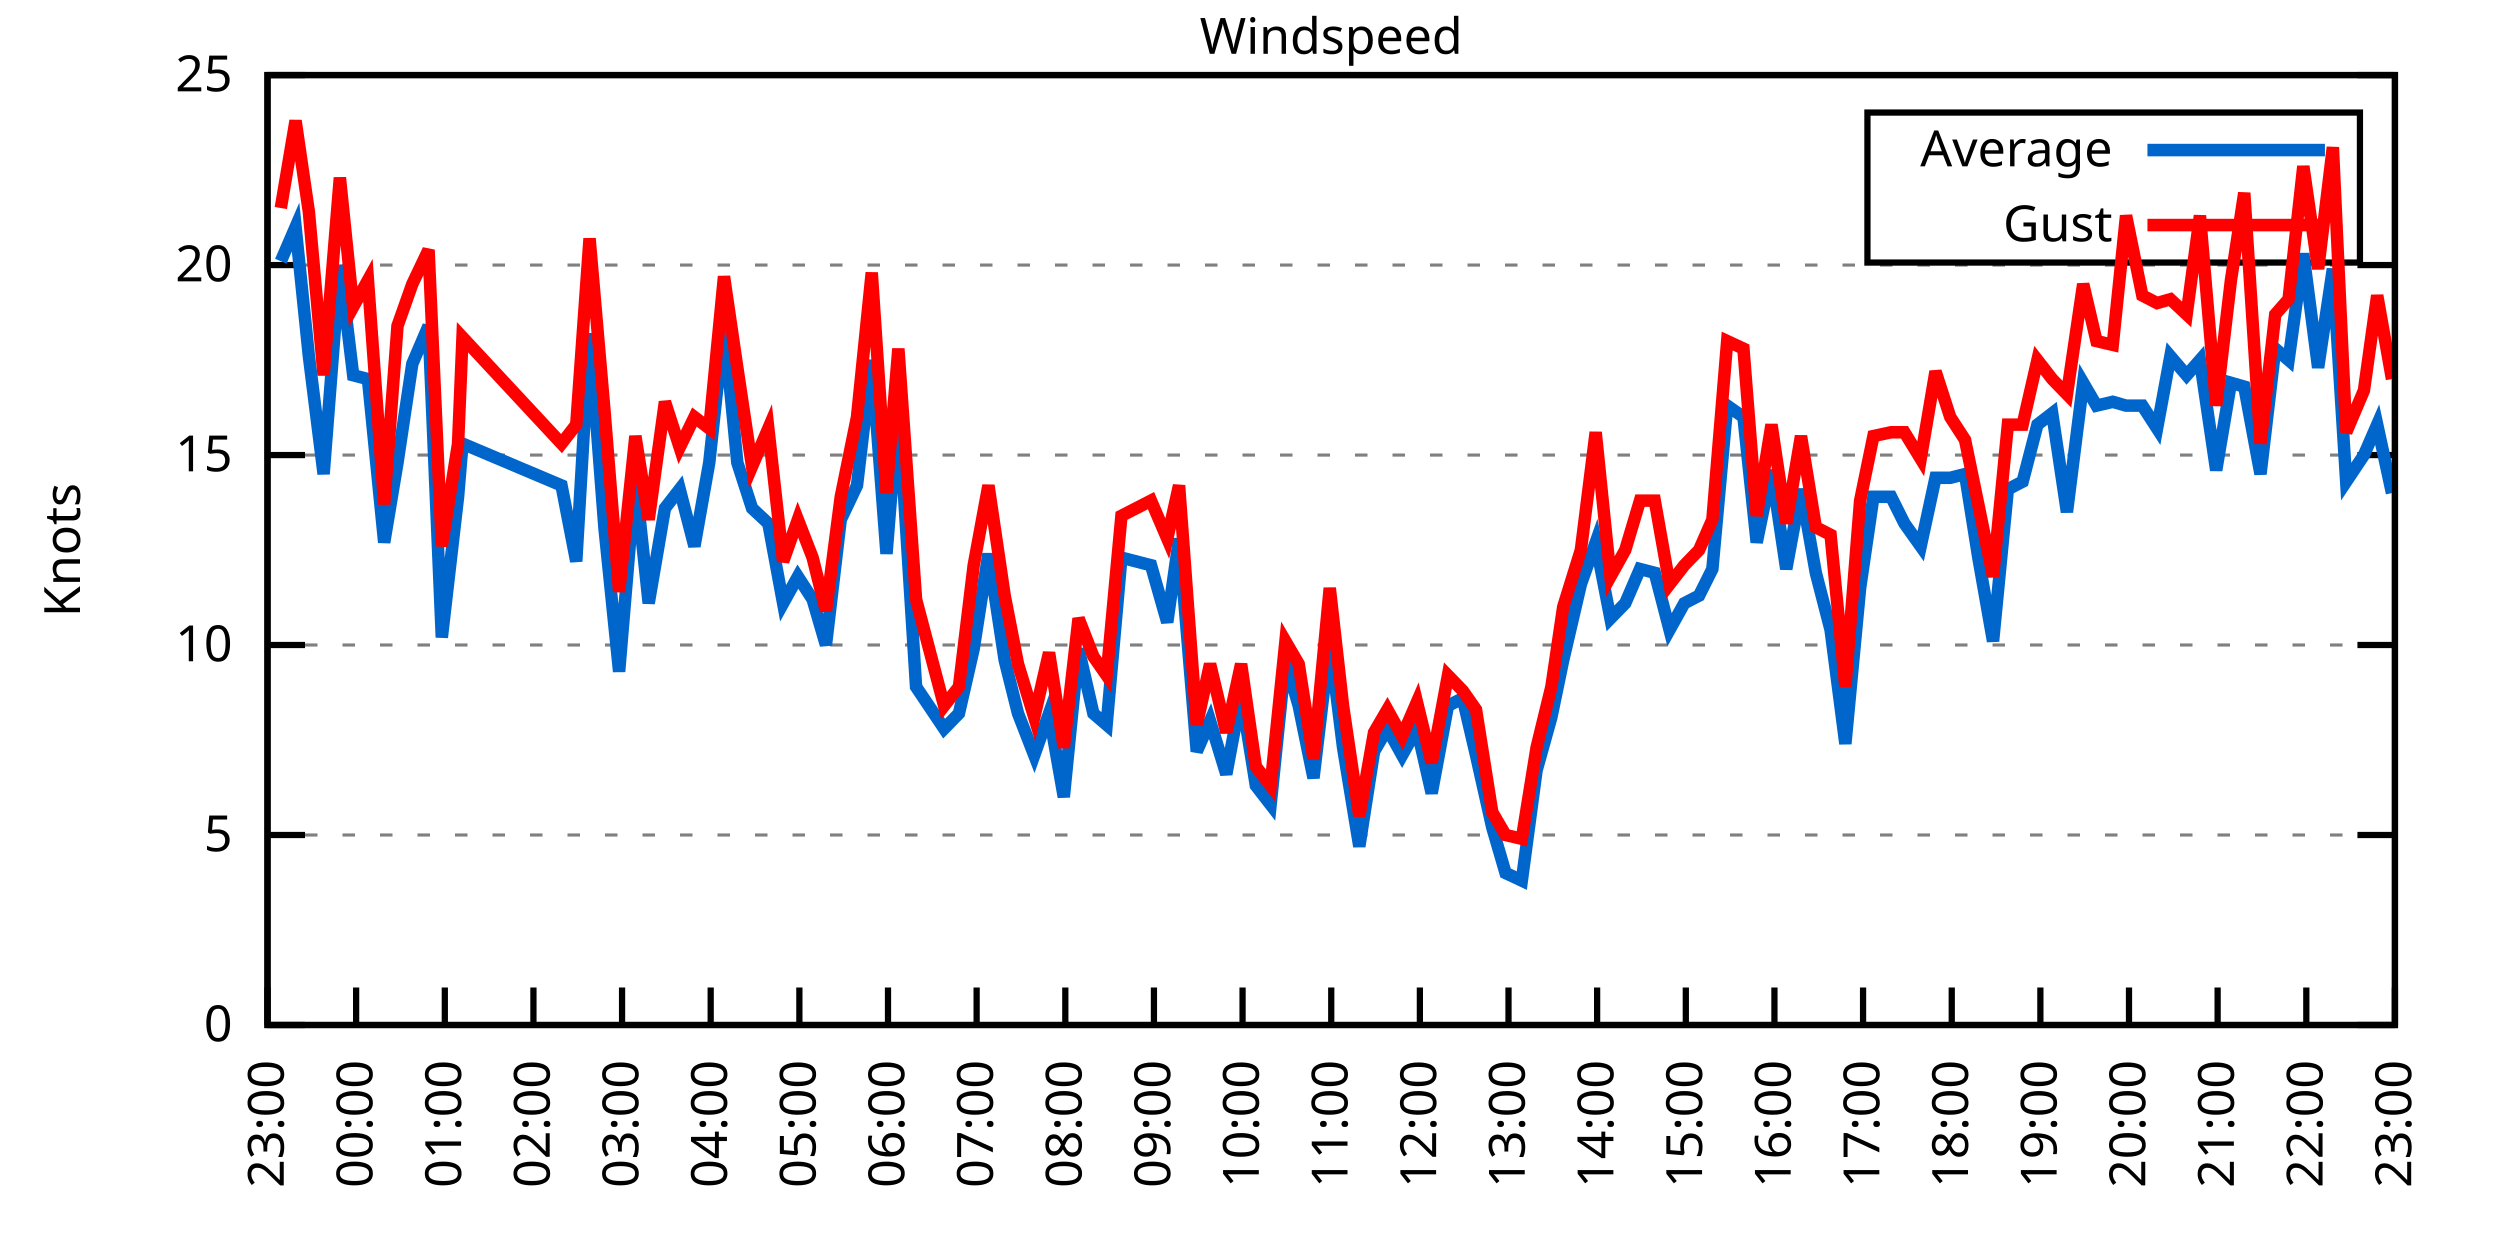
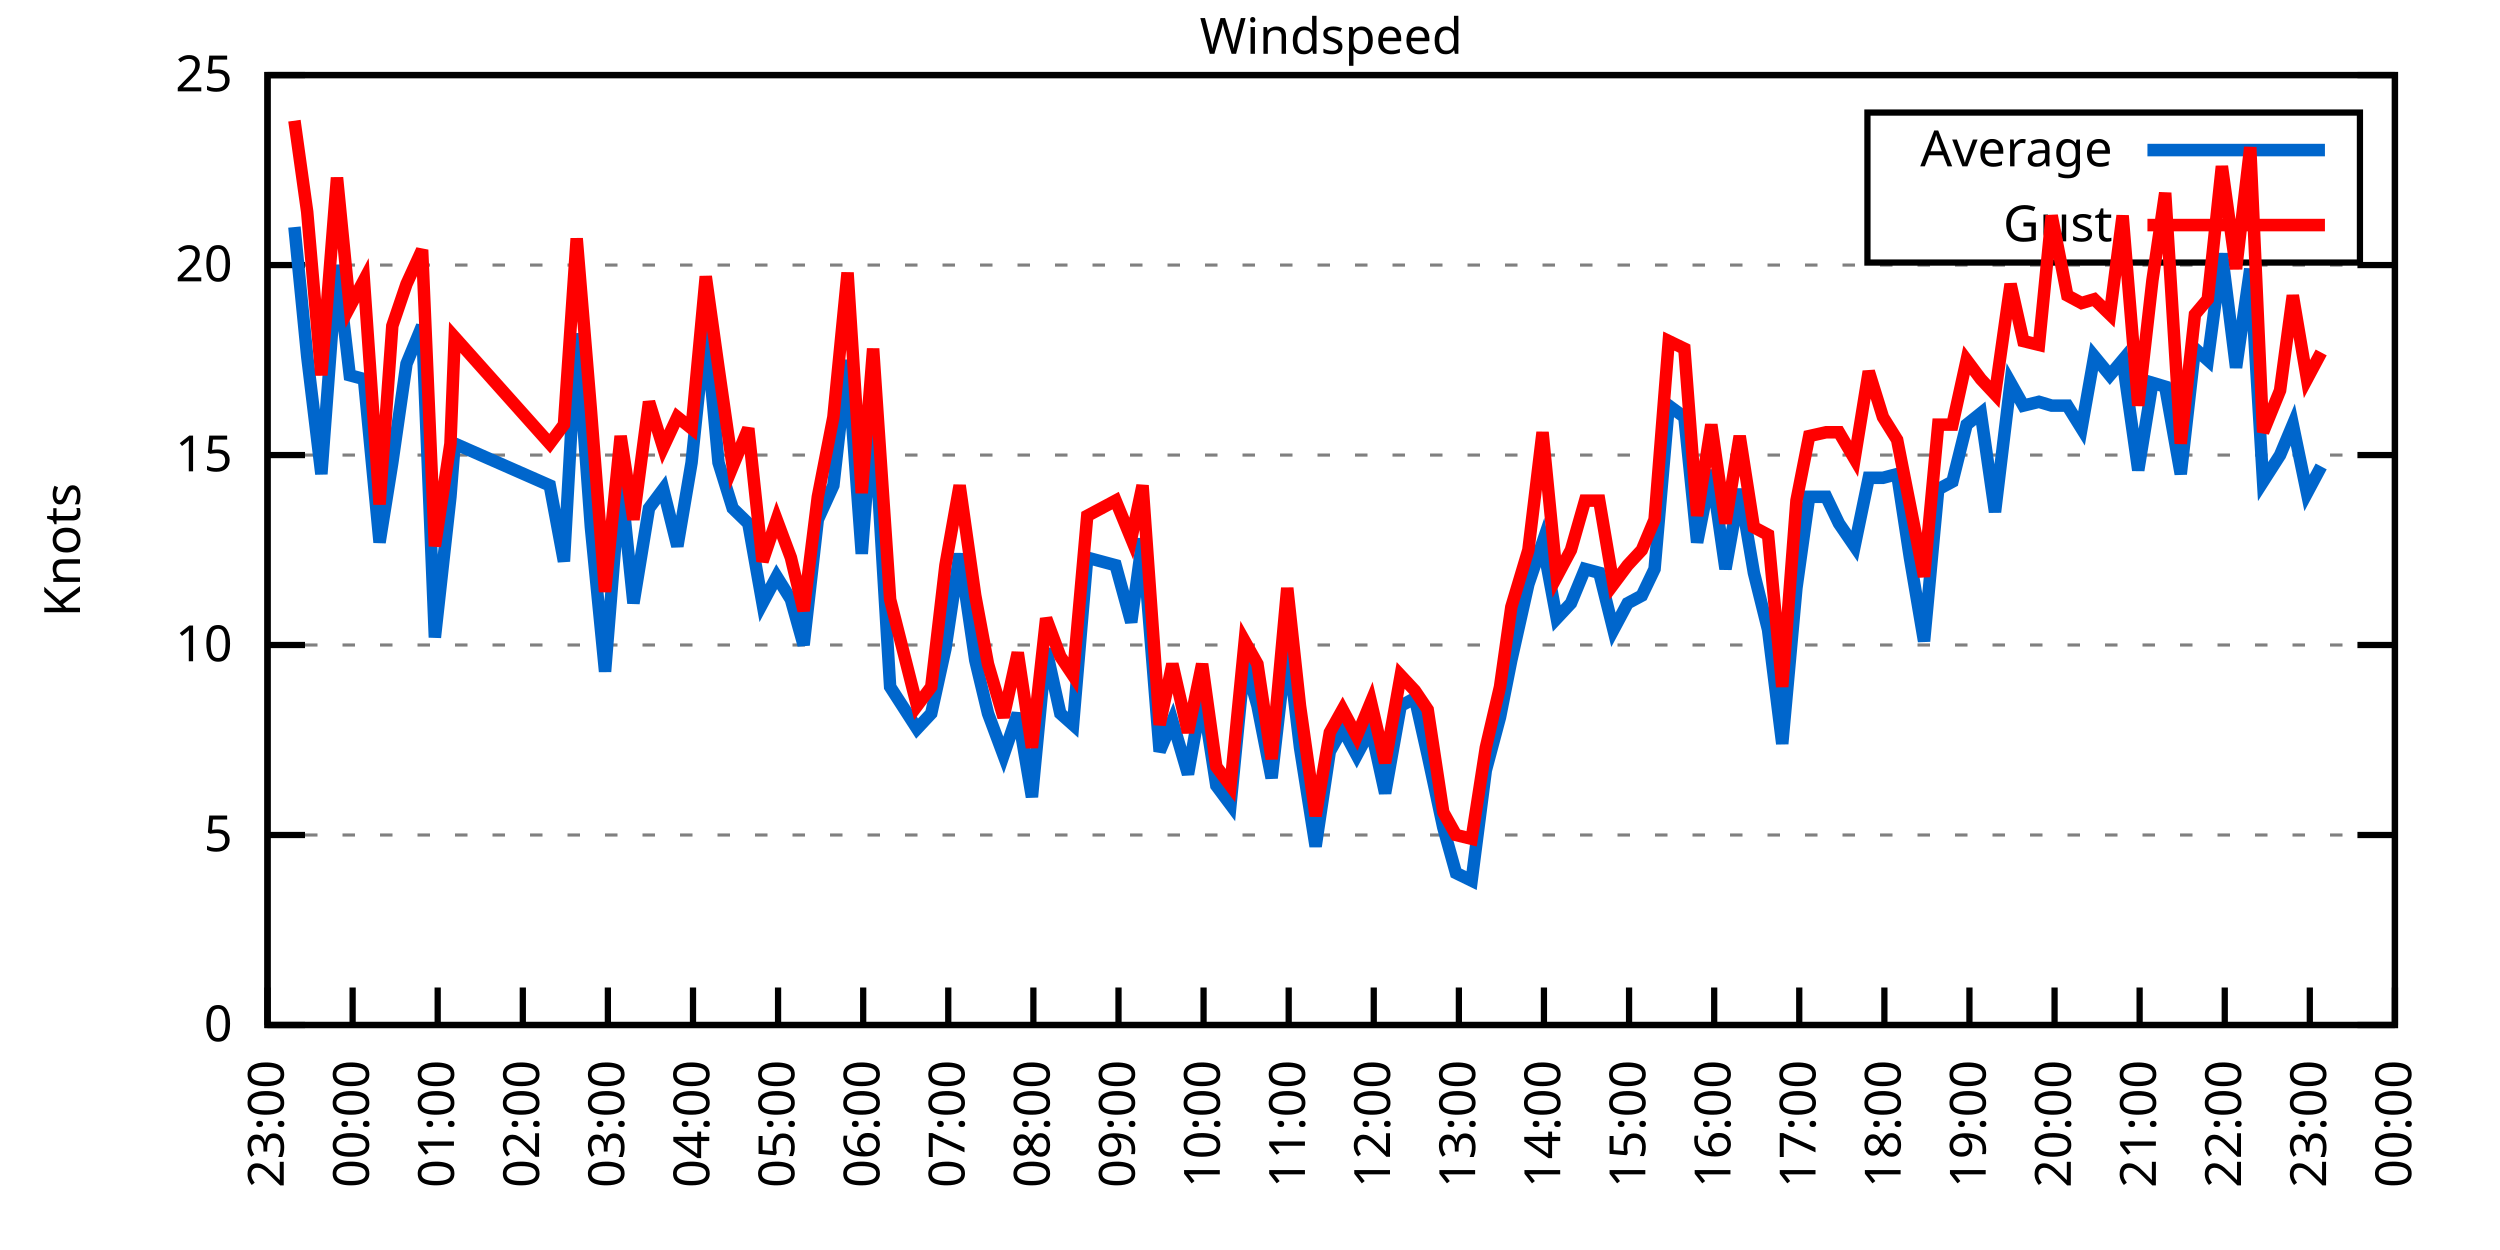
<svg xmlns="http://www.w3.org/2000/svg" xmlns:xlink="http://www.w3.org/1999/xlink" width="400" height="200" viewBox="0 0 400 200">
  <g id="gnuplot_canvas">
    <rect x="0" y="0" width="400" height="200" fill="none" />
    <defs>
      <circle id="gpDot" r="0.5" stroke-width="0.5" stroke="currentColor" />
      <path id="gpPt0" stroke-width="0.333" stroke="currentColor" d="M-1,0 h2 M0,-1 v2" />
      <path id="gpPt1" stroke-width="0.333" stroke="currentColor" d="M-1,-1 L1,1 M1,-1 L-1,1" />
      <path id="gpPt2" stroke-width="0.333" stroke="currentColor" d="M-1,0 L1,0 M0,-1 L0,1 M-1,-1 L1,1 M-1,1 L1,-1" />
      <rect id="gpPt3" stroke-width="0.333" stroke="currentColor" x="-1" y="-1" width="2" height="2" />
      <rect id="gpPt4" stroke-width="0.333" stroke="currentColor" fill="currentColor" x="-1" y="-1" width="2" height="2" />
      <circle id="gpPt5" stroke-width="0.333" stroke="currentColor" cx="0" cy="0" r="1" />
      <use xlink:href="#gpPt5" id="gpPt6" fill="currentColor" stroke="none" />
      <path id="gpPt7" stroke-width="0.333" stroke="currentColor" d="M0,-1.33 L-1.33,0.67 L1.33,0.67 z" />
      <use xlink:href="#gpPt7" id="gpPt8" fill="currentColor" stroke="none" />
      <use xlink:href="#gpPt7" id="gpPt9" stroke="currentColor" transform="rotate(180)" />
      <use xlink:href="#gpPt9" id="gpPt10" fill="currentColor" stroke="none" />
      <use xlink:href="#gpPt3" id="gpPt11" stroke="currentColor" transform="rotate(45)" />
      <use xlink:href="#gpPt11" id="gpPt12" fill="currentColor" stroke="none" />
      <path id="gpPt13" stroke-width="0.333" stroke="currentColor" d="M0,1.330 L1.265,0.411 L0.782,-1.067 L-0.782,-1.076 L-1.265,0.411 z" />
      <use xlink:href="#gpPt13" id="gpPt14" fill="currentColor" stroke="none" />
      <filter id="textbox" filterUnits="objectBoundingBox" x="0" y="0" height="1" width="1">
        <feFlood flood-color="white" flood-opacity="1" result="bgnd" />
        <feComposite in="SourceGraphic" in2="bgnd" operator="atop" />
      </filter>
      <filter id="greybox" filterUnits="objectBoundingBox" x="0" y="0" height="1" width="1">
        <feFlood flood-color="lightgrey" flood-opacity="1" result="grey" />
        <feComposite in="SourceGraphic" in2="grey" operator="atop" />
      </filter>
    </defs>
    <g fill="none" color="white" stroke="currentColor" stroke-width="1.00" stroke-linecap="butt" stroke-linejoin="miter">
</g>
    <g fill="none" color="black" stroke="currentColor" stroke-width="1.00" stroke-linecap="butt" stroke-linejoin="miter">
      <g stroke="none" shape-rendering="crispEdges">
        <polygon fill="rgb(255, 255, 255)" points="42.80,164.00 383.18,164.00 383.18,12.02 42.80,12.02 " />
      </g>
    </g>
    <g fill="none" color="black" stroke="currentColor" stroke-width="1.00" stroke-linecap="butt" stroke-linejoin="miter">
</g>
    <g fill="none" color="black" stroke="black" stroke-width="0.50" stroke-linecap="butt" stroke-linejoin="miter">
</g>
    <g fill="none" color="gray" stroke="currentColor" stroke-width="0.50" stroke-linecap="butt" stroke-linejoin="miter">
      <path stroke="gray" stroke-dasharray="2,4" class="gridline" d="M42.80,164.00 L383.19,164.00  " />
    </g>
    <g fill="none" color="gray" stroke="gray" stroke-width="1.00" stroke-linecap="butt" stroke-linejoin="miter">
</g>
    <g fill="none" color="black" stroke="currentColor" stroke-width="1.00" stroke-linecap="butt" stroke-linejoin="miter">
      <path stroke="black" d="M42.80,164.00 L48.80,164.00 M383.19,164.00 L377.19,164.00  " />
      <g transform="translate(37.20,166.60)" stroke="none" fill="black" font-family="Sans" font-size="8.00" text-anchor="end">
        <text>
          <tspan font-family="Sans"> 0</tspan>
        </text>
      </g>
    </g>
    <g fill="none" color="black" stroke="currentColor" stroke-width="1.00" stroke-linecap="butt" stroke-linejoin="miter">
</g>
    <g fill="none" color="black" stroke="black" stroke-width="0.50" stroke-linecap="butt" stroke-linejoin="miter">
</g>
    <g fill="none" color="gray" stroke="currentColor" stroke-width="0.50" stroke-linecap="butt" stroke-linejoin="miter">
      <path stroke="gray" stroke-dasharray="2,4" class="gridline" d="M42.80,133.60 L383.19,133.60  " />
    </g>
    <g fill="none" color="gray" stroke="gray" stroke-width="1.00" stroke-linecap="butt" stroke-linejoin="miter">
</g>
    <g fill="none" color="black" stroke="currentColor" stroke-width="1.00" stroke-linecap="butt" stroke-linejoin="miter">
      <path stroke="black" d="M42.80,133.60 L48.80,133.60 M383.19,133.60 L377.19,133.60  " />
      <g transform="translate(37.20,136.20)" stroke="none" fill="black" font-family="Sans" font-size="8.00" text-anchor="end">
        <text>
          <tspan font-family="Sans"> 5</tspan>
        </text>
      </g>
    </g>
    <g fill="none" color="black" stroke="currentColor" stroke-width="1.00" stroke-linecap="butt" stroke-linejoin="miter">
</g>
    <g fill="none" color="black" stroke="black" stroke-width="0.50" stroke-linecap="butt" stroke-linejoin="miter">
</g>
    <g fill="none" color="gray" stroke="currentColor" stroke-width="0.50" stroke-linecap="butt" stroke-linejoin="miter">
      <path stroke="gray" stroke-dasharray="2,4" class="gridline" d="M42.80,103.20 L383.19,103.20  " />
    </g>
    <g fill="none" color="gray" stroke="gray" stroke-width="1.00" stroke-linecap="butt" stroke-linejoin="miter">
</g>
    <g fill="none" color="black" stroke="currentColor" stroke-width="1.00" stroke-linecap="butt" stroke-linejoin="miter">
      <path stroke="black" d="M42.80,103.20 L48.80,103.20 M383.19,103.20 L377.19,103.20  " />
      <g transform="translate(37.20,105.80)" stroke="none" fill="black" font-family="Sans" font-size="8.00" text-anchor="end">
        <text>
          <tspan font-family="Sans"> 10</tspan>
        </text>
      </g>
    </g>
    <g fill="none" color="black" stroke="currentColor" stroke-width="1.00" stroke-linecap="butt" stroke-linejoin="miter">
</g>
    <g fill="none" color="black" stroke="black" stroke-width="0.50" stroke-linecap="butt" stroke-linejoin="miter">
</g>
    <g fill="none" color="gray" stroke="currentColor" stroke-width="0.50" stroke-linecap="butt" stroke-linejoin="miter">
      <path stroke="gray" stroke-dasharray="2,4" class="gridline" d="M42.80,72.81 L383.19,72.81  " />
    </g>
    <g fill="none" color="gray" stroke="gray" stroke-width="1.00" stroke-linecap="butt" stroke-linejoin="miter">
</g>
    <g fill="none" color="black" stroke="currentColor" stroke-width="1.00" stroke-linecap="butt" stroke-linejoin="miter">
      <path stroke="black" d="M42.80,72.81 L48.80,72.81 M383.19,72.81 L377.19,72.81  " />
      <g transform="translate(37.20,75.41)" stroke="none" fill="black" font-family="Sans" font-size="8.00" text-anchor="end">
        <text>
          <tspan font-family="Sans"> 15</tspan>
        </text>
      </g>
    </g>
    <g fill="none" color="black" stroke="currentColor" stroke-width="1.00" stroke-linecap="butt" stroke-linejoin="miter">
</g>
    <g fill="none" color="black" stroke="black" stroke-width="0.50" stroke-linecap="butt" stroke-linejoin="miter">
</g>
    <g fill="none" color="gray" stroke="currentColor" stroke-width="0.50" stroke-linecap="butt" stroke-linejoin="miter">
      <path stroke="gray" stroke-dasharray="2,4" class="gridline" d="M42.80,42.41 L383.19,42.41  " />
    </g>
    <g fill="none" color="gray" stroke="gray" stroke-width="1.00" stroke-linecap="butt" stroke-linejoin="miter">
</g>
    <g fill="none" color="black" stroke="currentColor" stroke-width="1.00" stroke-linecap="butt" stroke-linejoin="miter">
      <path stroke="black" d="M42.80,42.41 L48.80,42.41 M383.19,42.41 L377.19,42.41  " />
      <g transform="translate(37.20,45.01)" stroke="none" fill="black" font-family="Sans" font-size="8.00" text-anchor="end">
        <text>
          <tspan font-family="Sans"> 20</tspan>
        </text>
      </g>
    </g>
    <g fill="none" color="black" stroke="currentColor" stroke-width="1.00" stroke-linecap="butt" stroke-linejoin="miter">
</g>
    <g fill="none" color="black" stroke="black" stroke-width="0.50" stroke-linecap="butt" stroke-linejoin="miter">
</g>
    <g fill="none" color="gray" stroke="currentColor" stroke-width="0.50" stroke-linecap="butt" stroke-linejoin="miter">
      <path stroke="gray" stroke-dasharray="2,4" class="gridline" d="M42.80,12.01 L383.19,12.01  " />
    </g>
    <g fill="none" color="gray" stroke="gray" stroke-width="1.00" stroke-linecap="butt" stroke-linejoin="miter">
</g>
    <g fill="none" color="black" stroke="currentColor" stroke-width="1.00" stroke-linecap="butt" stroke-linejoin="miter">
      <path stroke="black" d="M42.80,12.01 L48.80,12.01 M383.19,12.01 L377.19,12.01  " />
      <g transform="translate(37.20,14.61)" stroke="none" fill="black" font-family="Sans" font-size="8.00" text-anchor="end">
        <text>
          <tspan font-family="Sans"> 25</tspan>
        </text>
      </g>
    </g>
    <g fill="none" color="black" stroke="currentColor" stroke-width="1.00" stroke-linecap="butt" stroke-linejoin="miter">
      <path stroke="black" d="M42.80,164.00 L42.80,158.00  " />
      <g transform="translate(45.40,169.60) rotate(270.00)" stroke="none" fill="black" font-family="Sans" font-size="8.00" text-anchor="end">
        <text>
          <tspan font-family="Sans">23:00</tspan>
        </text>
      </g>
    </g>
    <g fill="none" color="black" stroke="currentColor" stroke-width="1.00" stroke-linecap="butt" stroke-linejoin="miter">
-       <path stroke="black" d="M56.98,164.00 L56.98,158.00  " />
-       <g transform="translate(59.58,169.60) rotate(270.00)" stroke="none" fill="black" font-family="Sans" font-size="8.00" text-anchor="end">
+       <path stroke="black" d="M56.42,164.00 L56.42,158.00  " />
+       <g transform="translate(59.02,169.60) rotate(270.00)" stroke="none" fill="black" font-family="Sans" font-size="8.00" text-anchor="end">
        <text>
          <tspan font-family="Sans">00:00</tspan>
        </text>
      </g>
    </g>
    <g fill="none" color="black" stroke="currentColor" stroke-width="1.00" stroke-linecap="butt" stroke-linejoin="miter">
-       <path stroke="black" d="M71.17,164.00 L71.17,158.00  " />
-       <g transform="translate(73.77,169.60) rotate(270.00)" stroke="none" fill="black" font-family="Sans" font-size="8.00" text-anchor="end">
+       <path stroke="black" d="M70.03,164.00 L70.03,158.00  " />
+       <g transform="translate(72.63,169.60) rotate(270.00)" stroke="none" fill="black" font-family="Sans" font-size="8.00" text-anchor="end">
        <text>
          <tspan font-family="Sans">01:00</tspan>
        </text>
      </g>
    </g>
    <g fill="none" color="black" stroke="currentColor" stroke-width="1.00" stroke-linecap="butt" stroke-linejoin="miter">
-       <path stroke="black" d="M85.35,164.00 L85.35,158.00  " />
-       <g transform="translate(87.95,169.60) rotate(270.00)" stroke="none" fill="black" font-family="Sans" font-size="8.00" text-anchor="end">
+       <path stroke="black" d="M83.65,164.00 L83.65,158.00  " />
+       <g transform="translate(86.25,169.60) rotate(270.00)" stroke="none" fill="black" font-family="Sans" font-size="8.00" text-anchor="end">
        <text>
          <tspan font-family="Sans">02:00</tspan>
        </text>
      </g>
    </g>
    <g fill="none" color="black" stroke="currentColor" stroke-width="1.00" stroke-linecap="butt" stroke-linejoin="miter">
-       <path stroke="black" d="M99.53,164.00 L99.53,158.00  " />
-       <g transform="translate(102.13,169.60) rotate(270.00)" stroke="none" fill="black" font-family="Sans" font-size="8.00" text-anchor="end">
+       <path stroke="black" d="M97.26,164.00 L97.26,158.00  " />
+       <g transform="translate(99.86,169.60) rotate(270.00)" stroke="none" fill="black" font-family="Sans" font-size="8.00" text-anchor="end">
        <text>
          <tspan font-family="Sans">03:00</tspan>
        </text>
      </g>
    </g>
    <g fill="none" color="black" stroke="currentColor" stroke-width="1.00" stroke-linecap="butt" stroke-linejoin="miter">
-       <path stroke="black" d="M113.71,164.00 L113.71,158.00  " />
-       <g transform="translate(116.31,169.60) rotate(270.00)" stroke="none" fill="black" font-family="Sans" font-size="8.00" text-anchor="end">
+       <path stroke="black" d="M110.88,164.00 L110.88,158.00  " />
+       <g transform="translate(113.48,169.60) rotate(270.00)" stroke="none" fill="black" font-family="Sans" font-size="8.00" text-anchor="end">
        <text>
          <tspan font-family="Sans">04:00</tspan>
        </text>
      </g>
    </g>
    <g fill="none" color="black" stroke="currentColor" stroke-width="1.00" stroke-linecap="butt" stroke-linejoin="miter">
-       <path stroke="black" d="M127.90,164.00 L127.90,158.00  " />
-       <g transform="translate(130.50,169.60) rotate(270.00)" stroke="none" fill="black" font-family="Sans" font-size="8.00" text-anchor="end">
+       <path stroke="black" d="M124.49,164.00 L124.49,158.00  " />
+       <g transform="translate(127.09,169.60) rotate(270.00)" stroke="none" fill="black" font-family="Sans" font-size="8.00" text-anchor="end">
        <text>
          <tspan font-family="Sans">05:00</tspan>
        </text>
      </g>
    </g>
    <g fill="none" color="black" stroke="currentColor" stroke-width="1.00" stroke-linecap="butt" stroke-linejoin="miter">
-       <path stroke="black" d="M142.08,164.00 L142.08,158.00  " />
-       <g transform="translate(144.68,169.60) rotate(270.00)" stroke="none" fill="black" font-family="Sans" font-size="8.00" text-anchor="end">
+       <path stroke="black" d="M138.11,164.00 L138.11,158.00  " />
+       <g transform="translate(140.71,169.60) rotate(270.00)" stroke="none" fill="black" font-family="Sans" font-size="8.00" text-anchor="end">
        <text>
          <tspan font-family="Sans">06:00</tspan>
        </text>
      </g>
    </g>
    <g fill="none" color="black" stroke="currentColor" stroke-width="1.00" stroke-linecap="butt" stroke-linejoin="miter">
-       <path stroke="black" d="M156.26,164.00 L156.26,158.00  " />
-       <g transform="translate(158.86,169.60) rotate(270.00)" stroke="none" fill="black" font-family="Sans" font-size="8.00" text-anchor="end">
+       <path stroke="black" d="M151.72,164.00 L151.72,158.00  " />
+       <g transform="translate(154.32,169.60) rotate(270.00)" stroke="none" fill="black" font-family="Sans" font-size="8.00" text-anchor="end">
        <text>
          <tspan font-family="Sans">07:00</tspan>
        </text>
      </g>
    </g>
    <g fill="none" color="black" stroke="currentColor" stroke-width="1.00" stroke-linecap="butt" stroke-linejoin="miter">
-       <path stroke="black" d="M170.45,164.00 L170.45,158.00  " />
-       <g transform="translate(173.05,169.60) rotate(270.00)" stroke="none" fill="black" font-family="Sans" font-size="8.00" text-anchor="end">
+       <path stroke="black" d="M165.34,164.00 L165.34,158.00  " />
+       <g transform="translate(167.94,169.60) rotate(270.00)" stroke="none" fill="black" font-family="Sans" font-size="8.00" text-anchor="end">
        <text>
          <tspan font-family="Sans">08:00</tspan>
        </text>
      </g>
    </g>
    <g fill="none" color="black" stroke="currentColor" stroke-width="1.00" stroke-linecap="butt" stroke-linejoin="miter">
-       <path stroke="black" d="M184.63,164.00 L184.63,158.00  " />
-       <g transform="translate(187.23,169.60) rotate(270.00)" stroke="none" fill="black" font-family="Sans" font-size="8.00" text-anchor="end">
+       <path stroke="black" d="M178.96,164.00 L178.96,158.00  " />
+       <g transform="translate(181.56,169.60) rotate(270.00)" stroke="none" fill="black" font-family="Sans" font-size="8.00" text-anchor="end">
        <text>
          <tspan font-family="Sans">09:00</tspan>
        </text>
      </g>
    </g>
    <g fill="none" color="black" stroke="currentColor" stroke-width="1.00" stroke-linecap="butt" stroke-linejoin="miter">
-       <path stroke="black" d="M198.81,164.00 L198.81,158.00  " />
-       <g transform="translate(201.41,169.60) rotate(270.00)" stroke="none" fill="black" font-family="Sans" font-size="8.00" text-anchor="end">
+       <path stroke="black" d="M192.57,164.00 L192.57,158.00  " />
+       <g transform="translate(195.17,169.60) rotate(270.00)" stroke="none" fill="black" font-family="Sans" font-size="8.00" text-anchor="end">
        <text>
          <tspan font-family="Sans">10:00</tspan>
        </text>
      </g>
    </g>
    <g fill="none" color="black" stroke="currentColor" stroke-width="1.00" stroke-linecap="butt" stroke-linejoin="miter">
-       <path stroke="black" d="M213.00,164.00 L213.00,158.00  " />
-       <g transform="translate(215.60,169.60) rotate(270.00)" stroke="none" fill="black" font-family="Sans" font-size="8.00" text-anchor="end">
+       <path stroke="black" d="M206.19,164.00 L206.19,158.00  " />
+       <g transform="translate(208.79,169.60) rotate(270.00)" stroke="none" fill="black" font-family="Sans" font-size="8.00" text-anchor="end">
        <text>
          <tspan font-family="Sans">11:00</tspan>
        </text>
      </g>
    </g>
    <g fill="none" color="black" stroke="currentColor" stroke-width="1.00" stroke-linecap="butt" stroke-linejoin="miter">
-       <path stroke="black" d="M227.18,164.00 L227.18,158.00  " />
-       <g transform="translate(229.78,169.60) rotate(270.00)" stroke="none" fill="black" font-family="Sans" font-size="8.00" text-anchor="end">
+       <path stroke="black" d="M219.80,164.00 L219.80,158.00  " />
+       <g transform="translate(222.40,169.60) rotate(270.00)" stroke="none" fill="black" font-family="Sans" font-size="8.00" text-anchor="end">
        <text>
          <tspan font-family="Sans">12:00</tspan>
        </text>
      </g>
    </g>
    <g fill="none" color="black" stroke="currentColor" stroke-width="1.00" stroke-linecap="butt" stroke-linejoin="miter">
-       <path stroke="black" d="M241.36,164.00 L241.36,158.00  " />
-       <g transform="translate(243.96,169.60) rotate(270.00)" stroke="none" fill="black" font-family="Sans" font-size="8.00" text-anchor="end">
+       <path stroke="black" d="M233.42,164.00 L233.42,158.00  " />
+       <g transform="translate(236.02,169.60) rotate(270.00)" stroke="none" fill="black" font-family="Sans" font-size="8.00" text-anchor="end">
        <text>
          <tspan font-family="Sans">13:00</tspan>
        </text>
      </g>
    </g>
    <g fill="none" color="black" stroke="currentColor" stroke-width="1.00" stroke-linecap="butt" stroke-linejoin="miter">
-       <path stroke="black" d="M255.54,164.00 L255.54,158.00  " />
-       <g transform="translate(258.14,169.60) rotate(270.00)" stroke="none" fill="black" font-family="Sans" font-size="8.00" text-anchor="end">
+       <path stroke="black" d="M247.03,164.00 L247.03,158.00  " />
+       <g transform="translate(249.63,169.60) rotate(270.00)" stroke="none" fill="black" font-family="Sans" font-size="8.00" text-anchor="end">
        <text>
          <tspan font-family="Sans">14:00</tspan>
        </text>
      </g>
    </g>
    <g fill="none" color="black" stroke="currentColor" stroke-width="1.00" stroke-linecap="butt" stroke-linejoin="miter">
-       <path stroke="black" d="M269.73,164.00 L269.73,158.00  " />
-       <g transform="translate(272.33,169.60) rotate(270.00)" stroke="none" fill="black" font-family="Sans" font-size="8.00" text-anchor="end">
+       <path stroke="black" d="M260.65,164.00 L260.65,158.00  " />
+       <g transform="translate(263.25,169.60) rotate(270.00)" stroke="none" fill="black" font-family="Sans" font-size="8.00" text-anchor="end">
        <text>
          <tspan font-family="Sans">15:00</tspan>
        </text>
      </g>
    </g>
    <g fill="none" color="black" stroke="currentColor" stroke-width="1.00" stroke-linecap="butt" stroke-linejoin="miter">
-       <path stroke="black" d="M283.91,164.00 L283.91,158.00  " />
-       <g transform="translate(286.51,169.60) rotate(270.00)" stroke="none" fill="black" font-family="Sans" font-size="8.00" text-anchor="end">
+       <path stroke="black" d="M274.27,164.00 L274.27,158.00  " />
+       <g transform="translate(276.87,169.60) rotate(270.00)" stroke="none" fill="black" font-family="Sans" font-size="8.00" text-anchor="end">
        <text>
          <tspan font-family="Sans">16:00</tspan>
        </text>
      </g>
    </g>
    <g fill="none" color="black" stroke="currentColor" stroke-width="1.00" stroke-linecap="butt" stroke-linejoin="miter">
-       <path stroke="black" d="M298.09,164.00 L298.09,158.00  " />
-       <g transform="translate(300.69,169.60) rotate(270.00)" stroke="none" fill="black" font-family="Sans" font-size="8.00" text-anchor="end">
+       <path stroke="black" d="M287.88,164.00 L287.88,158.00  " />
+       <g transform="translate(290.48,169.60) rotate(270.00)" stroke="none" fill="black" font-family="Sans" font-size="8.00" text-anchor="end">
        <text>
          <tspan font-family="Sans">17:00</tspan>
        </text>
      </g>
    </g>
    <g fill="none" color="black" stroke="currentColor" stroke-width="1.00" stroke-linecap="butt" stroke-linejoin="miter">
-       <path stroke="black" d="M312.28,164.00 L312.28,158.00  " />
-       <g transform="translate(314.88,169.60) rotate(270.00)" stroke="none" fill="black" font-family="Sans" font-size="8.00" text-anchor="end">
+       <path stroke="black" d="M301.50,164.00 L301.50,158.00  " />
+       <g transform="translate(304.10,169.60) rotate(270.00)" stroke="none" fill="black" font-family="Sans" font-size="8.00" text-anchor="end">
        <text>
          <tspan font-family="Sans">18:00</tspan>
        </text>
      </g>
    </g>
    <g fill="none" color="black" stroke="currentColor" stroke-width="1.00" stroke-linecap="butt" stroke-linejoin="miter">
-       <path stroke="black" d="M326.46,164.00 L326.46,158.00  " />
-       <g transform="translate(329.06,169.60) rotate(270.00)" stroke="none" fill="black" font-family="Sans" font-size="8.00" text-anchor="end">
+       <path stroke="black" d="M315.11,164.00 L315.11,158.00  " />
+       <g transform="translate(317.71,169.60) rotate(270.00)" stroke="none" fill="black" font-family="Sans" font-size="8.00" text-anchor="end">
        <text>
          <tspan font-family="Sans">19:00</tspan>
        </text>
      </g>
    </g>
    <g fill="none" color="black" stroke="currentColor" stroke-width="1.00" stroke-linecap="butt" stroke-linejoin="miter">
-       <path stroke="black" d="M340.64,164.00 L340.64,158.00  " />
-       <g transform="translate(343.24,169.60) rotate(270.00)" stroke="none" fill="black" font-family="Sans" font-size="8.00" text-anchor="end">
+       <path stroke="black" d="M328.73,164.00 L328.73,158.00  " />
+       <g transform="translate(331.33,169.60) rotate(270.00)" stroke="none" fill="black" font-family="Sans" font-size="8.00" text-anchor="end">
        <text>
          <tspan font-family="Sans">20:00</tspan>
        </text>
      </g>
    </g>
    <g fill="none" color="black" stroke="currentColor" stroke-width="1.00" stroke-linecap="butt" stroke-linejoin="miter">
-       <path stroke="black" d="M354.82,164.00 L354.82,158.00  " />
-       <g transform="translate(357.42,169.60) rotate(270.00)" stroke="none" fill="black" font-family="Sans" font-size="8.00" text-anchor="end">
+       <path stroke="black" d="M342.34,164.00 L342.34,158.00  " />
+       <g transform="translate(344.94,169.60) rotate(270.00)" stroke="none" fill="black" font-family="Sans" font-size="8.00" text-anchor="end">
        <text>
          <tspan font-family="Sans">21:00</tspan>
        </text>
      </g>
    </g>
    <g fill="none" color="black" stroke="currentColor" stroke-width="1.00" stroke-linecap="butt" stroke-linejoin="miter">
-       <path stroke="black" d="M369.01,164.00 L369.01,158.00  " />
-       <g transform="translate(371.61,169.60) rotate(270.00)" stroke="none" fill="black" font-family="Sans" font-size="8.00" text-anchor="end">
+       <path stroke="black" d="M355.96,164.00 L355.96,158.00  " />
+       <g transform="translate(358.56,169.60) rotate(270.00)" stroke="none" fill="black" font-family="Sans" font-size="8.00" text-anchor="end">
        <text>
          <tspan font-family="Sans">22:00</tspan>
+         </text>
+       </g>
+     </g>
+     <g fill="none" color="black" stroke="currentColor" stroke-width="1.00" stroke-linecap="butt" stroke-linejoin="miter">
+       <path stroke="black" d="M369.57,164.00 L369.57,158.00  " />
+       <g transform="translate(372.17,169.60) rotate(270.00)" stroke="none" fill="black" font-family="Sans" font-size="8.00" text-anchor="end">
+         <text>
+           <tspan font-family="Sans">23:00</tspan>
        </text>
      </g>
    </g>
    <g fill="none" color="black" stroke="currentColor" stroke-width="1.00" stroke-linecap="butt" stroke-linejoin="miter">
      <path stroke="black" d="M383.19,164.00 L383.19,158.00  " />
      <g transform="translate(385.79,169.60) rotate(270.00)" stroke="none" fill="black" font-family="Sans" font-size="8.00" text-anchor="end">
        <text>
-           <tspan font-family="Sans">23:00</tspan>
+           <tspan font-family="Sans">00:00</tspan>
        </text>
      </g>
    </g>
    <g fill="none" color="black" stroke="currentColor" stroke-width="1.00" stroke-linecap="butt" stroke-linejoin="miter">
</g>
    <g fill="none" color="black" stroke="currentColor" stroke-width="1.00" stroke-linecap="butt" stroke-linejoin="miter">
      <path stroke="black" d="M42.80,12.01 L42.80,164.00 L383.19,164.00 L383.19,12.01 L42.80,12.01 Z  " />
    </g>
    <g fill="none" color="black" stroke="currentColor" stroke-width="1.00" stroke-linecap="butt" stroke-linejoin="miter">
</g>
    <g fill="none" color="black" stroke="currentColor" stroke-width="1.00" stroke-linecap="butt" stroke-linejoin="miter">
      <path stroke="black" d="M298.79,42.01 L298.79,18.01 L377.59,18.01 L377.59,42.01 L298.79,42.01 Z  " />
    </g>
    <g id="Windspeed_plot_1">
      <g fill="none" color="white" stroke="black" stroke-width="2.00" stroke-linecap="butt" stroke-linejoin="miter">
</g>
      <g fill="none" color="black" stroke="currentColor" stroke-width="2.00" stroke-linecap="butt" stroke-linejoin="miter">
        <g transform="translate(337.99,26.61)" stroke="none" fill="black" font-family="Sans" font-size="8.00" text-anchor="end">
          <text>
            <tspan font-family="Sans">Average</tspan>
          </text>
        </g>
      </g>
      <g fill="none" color="black" stroke="currentColor" stroke-width="2.00" stroke-linecap="butt" stroke-linejoin="miter">
-         <path stroke="rgb(  0, 102, 204)" d="M343.59,24.01 L371.99,24.01 M44.93,41.80 L47.29,36.33 L49.42,57.00 L51.78,75.85 L54.38,42.41 L56.51,60.04   L58.87,60.65 L61.47,86.79 L63.60,74.02 L65.97,58.21 L68.57,52.14 L70.69,101.99 L73.29,79.49 L74.00,70.98   L89.84,77.67 L92.20,89.83 L94.33,53.35 L96.70,84.36 L99.06,107.46 L101.66,76.45 L103.79,96.52 L106.39,81.32   L108.75,78.28 L111.11,87.40 L113.48,74.02 L115.84,52.14 L117.97,74.02 L120.33,81.32 L122.93,83.75 L125.30,96.52   L127.66,92.26 L130.02,95.91 L132.15,103.20 L134.52,83.14 L137.12,77.67 L139.48,57.61 L141.84,88.61 L143.74,64.90   L146.57,109.89 L151.06,116.58 L153.43,114.15 L155.79,103.81 L158.15,88.61 L160.75,105.64 L162.88,114.15 L165.48,120.83   L167.85,114.15 L170.21,127.52 L172.57,103.81 L174.94,114.15 L177.06,115.97 L179.43,89.22 L184.16,90.44 L186.76,99.56   L188.65,86.18 L191.48,120.23 L193.61,115.36 L196.21,123.87 L198.58,111.11 L200.94,125.70 L203.30,128.74 L205.67,105.64   L207.79,112.93 L210.16,124.48 L212.76,102.60 L214.89,119.62 L217.49,135.43 L219.85,120.23 L221.98,116.58 L224.34,120.83   L226.71,116.58 L229.07,126.91 L231.67,112.93 L234.03,111.72 L236.16,120.83 L238.76,132.39 L240.89,139.68 L243.49,140.90   L245.85,123.27 L248.22,114.76 L250.11,105.64 L252.94,93.48 L255.31,86.79 L257.67,98.95 L260.04,96.52 L262.40,91.04   L264.76,91.65 L267.13,100.77 L269.49,96.52 L271.85,95.30 L273.98,91.04 L276.35,64.90 L278.95,66.73 L281.07,86.79   L283.44,75.24 L285.80,91.04 L288.16,78.28 L290.53,91.65 L292.89,100.77 L295.26,119.01 L297.62,94.08 L299.75,79.49   L302.58,79.49 L304.71,83.75 L307.31,87.40 L309.68,76.45 L312.04,76.45 L314.40,75.85 L316.53,89.22 L318.89,102.60   L321.26,78.28 L323.62,77.06 L325.99,67.94 L328.35,66.12 L330.71,81.93 L333.31,61.25 L335.44,64.90 L338.04,64.29   L340.17,64.90 L342.77,64.90 L345.13,68.55 L347.26,57.00 L349.86,60.04 L351.99,57.61 L354.59,75.24 L356.95,61.25   L359.08,61.86 L361.68,75.85 L364.04,55.78 L366.17,57.61 L368.53,40.58 L370.90,58.82 L373.26,43.02 L375.39,77.06   L378.23,72.81 L380.35,67.94 L382.72,78.89  " />
+         <path stroke="rgb(  0, 102, 204)" d="M343.59,24.01 L371.99,24.01 M47.11,36.33 L49.15,57.00 L51.42,75.85 L53.92,42.41 L55.96,60.04 L58.23,60.65   L60.73,86.79 L62.77,74.02 L65.04,58.21 L67.54,52.14 L69.58,101.99 L72.07,79.49 L72.75,70.98 L87.96,77.67   L90.23,89.83 L92.27,53.35 L94.54,84.36 L96.81,107.46 L99.30,76.45 L101.35,96.52 L103.84,81.32 L106.11,78.28   L108.38,87.40 L110.65,74.02 L112.92,52.14 L114.96,74.02 L117.23,81.32 L119.73,83.75 L122.00,96.52 L124.27,92.26   L126.54,95.91 L128.58,103.20 L130.85,83.14 L133.34,77.67 L135.61,57.61 L137.88,88.61 L139.70,64.90 L142.42,109.89   L146.73,116.58 L149.00,114.15 L151.27,103.81 L153.54,88.61 L156.04,105.64 L158.08,114.15 L160.57,120.83 L162.84,114.15   L165.11,127.52 L167.38,103.81 L169.65,114.15 L171.69,115.97 L173.96,89.22 L178.50,90.44 L181.00,99.56 L182.81,86.18   L185.54,120.23 L187.58,115.36 L190.08,123.87 L192.34,111.11 L194.61,125.70 L196.88,128.74 L199.15,105.64 L201.19,112.93   L203.46,124.48 L205.96,102.60 L208.00,119.62 L210.50,135.43 L212.77,120.23 L214.81,116.58 L217.08,120.83 L219.35,116.58   L221.62,126.91 L224.11,112.93 L226.38,111.72 L228.43,120.83 L230.92,132.39 L232.96,139.68 L235.46,140.90 L237.73,123.27   L240.00,114.76 L241.81,105.64 L244.54,93.48 L246.81,86.79 L249.08,98.95 L251.35,96.52 L253.61,91.04 L255.88,91.65   L258.15,100.77 L260.42,96.52 L262.69,95.30 L264.73,91.04 L267.00,64.90 L269.50,66.73 L271.54,86.79 L273.81,75.24   L276.08,91.04 L278.35,78.28 L280.62,91.65 L282.89,100.77 L285.16,119.01 L287.43,94.08 L289.47,79.49 L292.19,79.49   L294.23,83.75 L296.73,87.40 L299.00,76.45 L301.27,76.45 L303.54,75.85 L305.58,89.22 L307.85,102.60 L310.12,78.28   L312.39,77.06 L314.66,67.94 L316.93,66.12 L319.20,81.93 L321.69,61.25 L323.74,64.90 L326.23,64.29 L328.27,64.90   L330.77,64.90 L333.04,68.55 L335.08,57.00 L337.58,60.04 L339.62,57.61 L342.12,75.24 L344.39,61.25 L346.43,61.86   L348.92,75.85 L351.19,55.78 L353.24,57.61 L355.50,40.58 L357.77,58.82 L360.04,43.02 L362.09,77.06 L364.81,72.81   L366.85,67.94 L369.12,78.89 L371.39,74.63  " />
      </g>
    </g>
    <g id="Windspeed_plot_2">
      <g fill="none" color="black" stroke="currentColor" stroke-width="2.00" stroke-linecap="butt" stroke-linejoin="miter">
        <g transform="translate(337.99,38.61)" stroke="none" fill="black" font-family="Sans" font-size="8.00" text-anchor="end">
          <text>
            <tspan font-family="Sans">Gust</tspan>
          </text>
        </g>
      </g>
      <g fill="none" color="black" stroke="currentColor" stroke-width="2.00" stroke-linecap="butt" stroke-linejoin="miter">
-         <path stroke="rgb(255,   0,   0)" d="M343.59,36.01 L371.99,36.01 M44.93,33.29 L47.29,19.31 L49.42,33.90 L51.78,60.04 L54.38,28.42 L56.51,49.10   L58.87,44.84 L61.47,80.71 L63.60,52.14 L65.97,45.45 L68.57,39.98 L70.69,87.40 L73.29,70.98 L74.00,53.96   L89.84,70.98 L92.20,67.94 L94.33,38.15 L96.70,65.51 L99.06,94.69 L101.66,69.77 L103.79,83.14 L106.39,64.29   L108.75,71.59 L111.11,66.73 L113.48,68.55 L115.84,44.23 L117.97,58.82 L120.33,74.63 L122.93,68.55 L125.30,89.83   L127.66,83.14 L130.02,89.22 L132.15,97.73 L134.52,79.49 L137.12,66.73 L139.48,43.62 L141.84,78.89 L143.74,55.78   L146.57,95.91 L151.06,112.93 L153.43,109.89 L155.79,90.44 L158.15,77.67 L160.75,95.30 L162.88,106.24 L165.48,114.76   L167.85,104.42 L170.21,119.62 L172.57,98.95 L174.94,105.03 L177.06,108.07 L179.43,82.53 L184.16,80.10 L186.76,86.18   L188.65,77.67 L191.48,115.97 L193.61,106.24 L196.21,117.19 L198.58,106.24 L200.94,122.66 L203.30,125.70 L205.67,102.60   L207.79,106.24 L210.16,121.44 L212.76,94.08 L214.89,112.93 L217.49,130.56 L219.85,117.19 L221.98,113.54 L224.34,117.80   L226.71,112.32 L229.07,122.05 L231.67,108.07 L234.03,110.50 L236.16,113.54 L238.76,129.95 L240.89,133.60 L243.49,134.21   L245.85,119.62 L248.22,109.89 L250.11,97.12 L252.94,88.00 L255.31,69.16 L257.67,92.26 L260.04,88.00 L262.40,80.10   L264.76,80.10 L267.13,93.48 L269.49,90.44 L271.85,88.00 L273.98,83.14 L276.35,54.57 L278.95,55.78 L281.07,82.53   L283.44,67.94 L285.80,83.75 L288.16,69.77 L290.53,84.36 L292.89,85.57 L295.26,109.89 L297.62,80.10 L299.75,69.77   L302.58,69.16 L304.71,69.16 L307.31,73.41 L309.68,59.43 L312.04,66.73 L314.40,70.37 L316.53,80.71 L318.89,92.26   L321.26,67.94 L323.62,67.94 L325.99,57.61 L328.35,60.65 L330.71,63.08 L333.31,45.45 L335.44,54.57 L338.04,55.18   L340.17,34.50 L342.77,47.27 L345.13,48.49 L347.26,47.88 L349.86,50.31 L351.99,34.50 L354.59,64.90 L356.95,44.84   L359.08,30.86 L361.68,70.98 L364.04,50.31 L366.17,47.88 L368.53,26.60 L370.90,43.02 L373.26,23.56 L375.39,69.16   L378.23,62.47 L380.35,47.27 L382.72,60.65  " />
+         <path stroke="rgb(255,   0,   0)" d="M343.59,36.01 L371.99,36.01 M47.11,19.31 L49.15,33.90 L51.42,60.04 L53.92,28.42 L55.96,49.10 L58.23,44.84   L60.73,80.71 L62.77,52.14 L65.04,45.45 L67.54,39.98 L69.58,87.40 L72.07,70.98 L72.75,53.96 L87.96,70.98   L90.23,67.94 L92.27,38.15 L94.54,65.51 L96.81,94.69 L99.30,69.77 L101.35,83.14 L103.84,64.29 L106.11,71.59   L108.38,66.73 L110.65,68.55 L112.92,44.23 L114.96,58.82 L117.23,74.63 L119.73,68.55 L122.00,89.83 L124.27,83.14   L126.54,89.22 L128.58,97.73 L130.85,79.49 L133.34,66.73 L135.61,43.62 L137.88,78.89 L139.70,55.78 L142.42,95.91   L146.73,112.93 L149.00,109.89 L151.27,90.44 L153.54,77.67 L156.04,95.30 L158.08,106.24 L160.57,114.76 L162.84,104.42   L165.11,119.62 L167.38,98.95 L169.65,105.03 L171.69,108.07 L173.96,82.53 L178.50,80.10 L181.00,86.18 L182.81,77.67   L185.54,115.97 L187.58,106.24 L190.08,117.19 L192.34,106.24 L194.61,122.66 L196.88,125.70 L199.15,102.60 L201.19,106.24   L203.46,121.44 L205.96,94.08 L208.00,112.93 L210.50,130.56 L212.77,117.19 L214.81,113.54 L217.08,117.80 L219.35,112.32   L221.62,122.05 L224.11,108.07 L226.38,110.50 L228.43,113.54 L230.92,129.95 L232.96,133.60 L235.46,134.21 L237.73,119.62   L240.00,109.89 L241.81,97.12 L244.54,88.00 L246.81,69.16 L249.08,92.26 L251.35,88.00 L253.61,80.10 L255.88,80.10   L258.15,93.48 L260.42,90.44 L262.69,88.00 L264.73,83.14 L267.00,54.57 L269.50,55.78 L271.54,82.53 L273.81,67.94   L276.08,83.75 L278.35,69.77 L280.62,84.36 L282.89,85.57 L285.16,109.89 L287.43,80.10 L289.47,69.77 L292.19,69.16   L294.23,69.16 L296.73,73.41 L299.00,59.43 L301.27,66.73 L303.54,70.37 L305.58,80.71 L307.85,92.26 L310.12,67.94   L312.39,67.94 L314.66,57.61 L316.93,60.65 L319.20,63.08 L321.69,45.45 L323.74,54.57 L326.23,55.18 L328.27,34.50   L330.77,47.27 L333.04,48.49 L335.08,47.88 L337.58,50.31 L339.62,34.50 L342.12,64.90 L344.39,44.84 L346.43,30.86   L348.92,70.98 L351.19,50.31 L353.24,47.88 L355.50,26.60 L357.77,43.02 L360.04,23.56 L362.09,69.16 L364.81,62.47   L366.85,47.27 L369.12,60.65 L371.39,56.39  " />
      </g>
    </g>
    <g fill="none" color="black" stroke="currentColor" stroke-width="2.00" stroke-linecap="butt" stroke-linejoin="miter">
</g>
    <g fill="none" color="black" stroke="black" stroke-width="1.00" stroke-linecap="butt" stroke-linejoin="miter">
</g>
    <g fill="none" color="black" stroke="currentColor" stroke-width="1.00" stroke-linecap="butt" stroke-linejoin="miter">
      <path stroke="black" d="M42.80,12.01 L42.80,164.00 L383.19,164.00 L383.19,12.01 L42.80,12.01 Z  " />
      <g transform="translate(12.80,88.01) rotate(270.00)" stroke="none" fill="black" font-family="Sans" font-size="8.00" text-anchor="middle">
        <text>
          <tspan font-family="Sans">Knots</tspan>
        </text>
      </g>
    </g>
    <g fill="none" color="black" stroke="currentColor" stroke-width="1.00" stroke-linecap="butt" stroke-linejoin="miter">
</g>
    <g fill="none" color="black" stroke="currentColor" stroke-width="1.00" stroke-linecap="butt" stroke-linejoin="miter">
      <g transform="translate(212.99,8.61)" stroke="none" fill="black" font-family="Sans" font-size="8.00" text-anchor="middle">
        <text>
          <tspan font-family="Sans">Windspeed</tspan>
        </text>
      </g>
    </g>
    <g fill="none" color="black" stroke="currentColor" stroke-width="1.00" stroke-linecap="butt" stroke-linejoin="miter">
</g>
  </g>
</svg>
